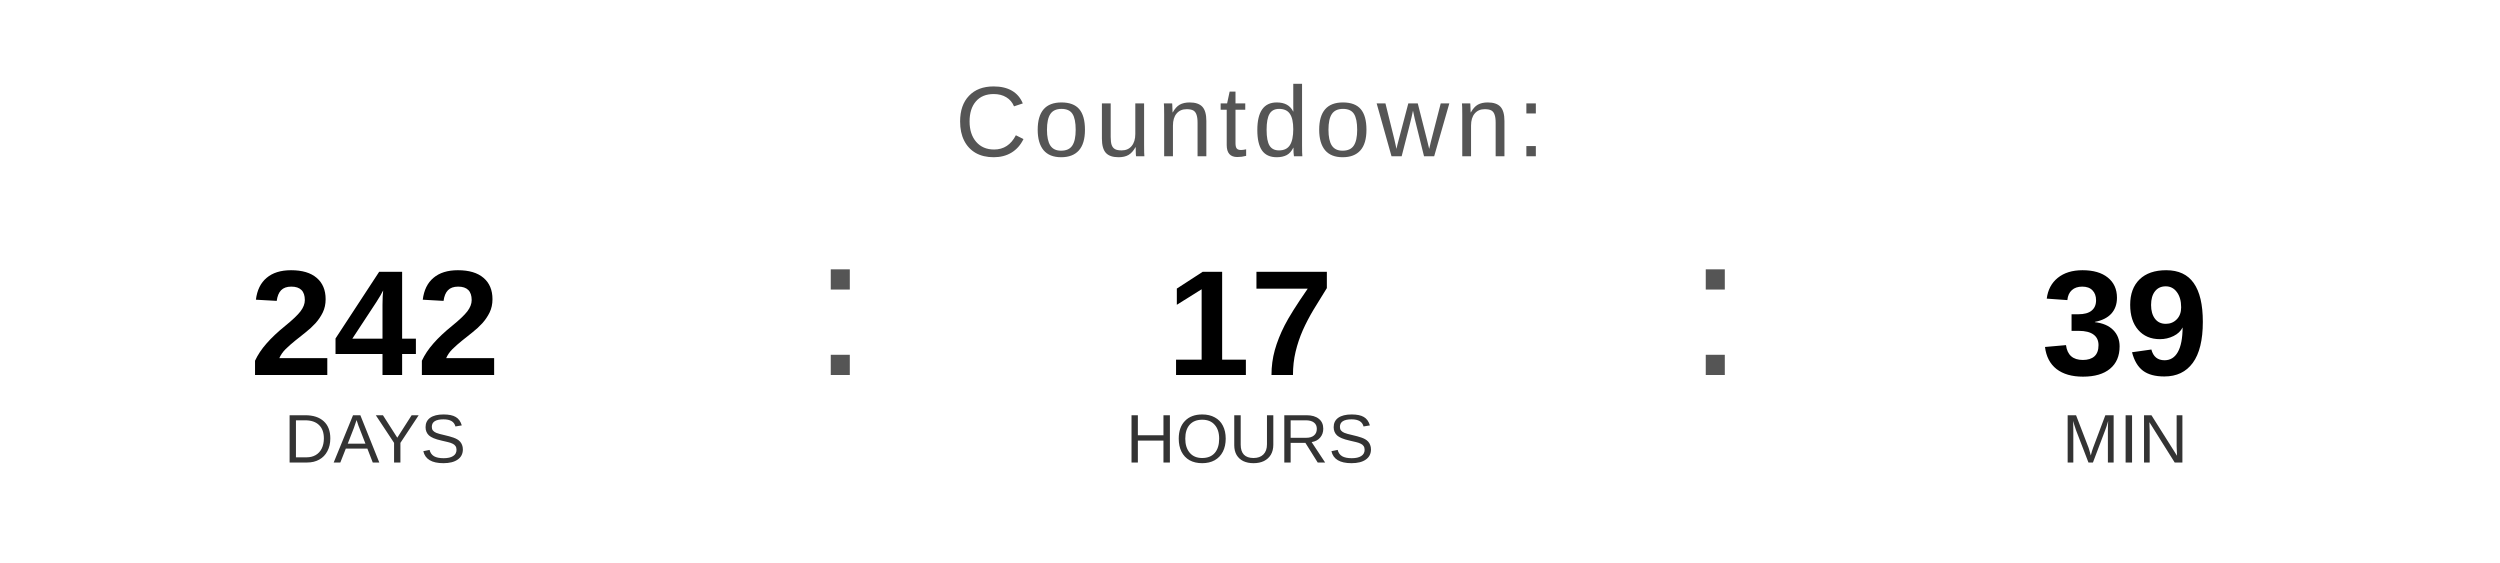
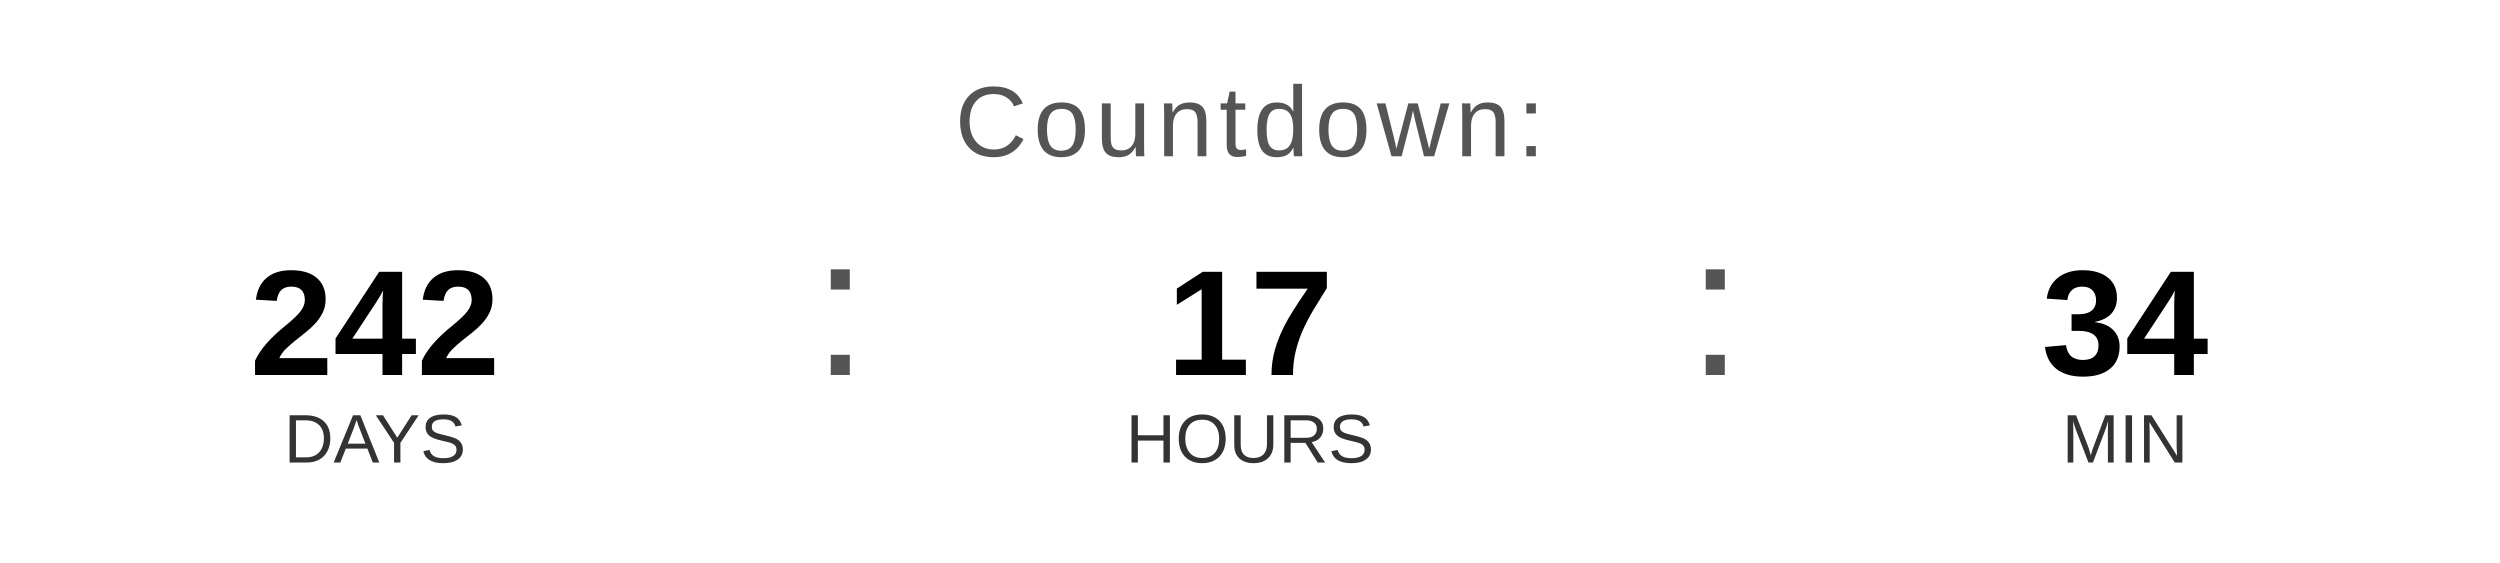
<svg xmlns="http://www.w3.org/2000/svg" width="400" height="90" viewBox="0 0 400 90">
  <text x="200" y="25" font-family="Arial, Helvetica, sans-serif" font-size="16" fill="#555555" text-anchor="middle" letter-spacing="1">
    Countdown:
  </text>
  <text x="60" y="60" font-family="Arial, Helvetica, sans-serif" font-size="24" font-weight="bold" fill="#000000" text-anchor="middle">242</text>
  <text x="60" y="74" font-family="Arial, Helvetica, sans-serif" font-size="11" fill="#333333" text-anchor="middle">DAYS</text>
  <text x="130" y="60" font-family="Arial, sans-serif" font-size="32" fill="#555555">:</text>
  <text x="200" y="60" font-family="Arial, Helvetica, sans-serif" font-size="24" font-weight="bold" fill="#000000" text-anchor="middle">17</text>
  <text x="200" y="74" font-family="Arial, Helvetica, sans-serif" font-size="11" fill="#333333" text-anchor="middle">HOURS</text>
  <text x="270" y="60" font-family="Arial, sans-serif" font-size="32" fill="#555555">:</text>
-   <text x="340" y="60" font-family="Arial, Helvetica, sans-serif" font-size="24" font-weight="bold" fill="#000000" text-anchor="middle">39</text>
+   <text x="340" y="60" font-family="Arial, Helvetica, sans-serif" font-size="24" font-weight="bold" fill="#000000" text-anchor="middle">34</text>
  <text x="340" y="74" font-family="Arial, Helvetica, sans-serif" font-size="11" fill="#333333" text-anchor="middle">MIN</text>
</svg>
